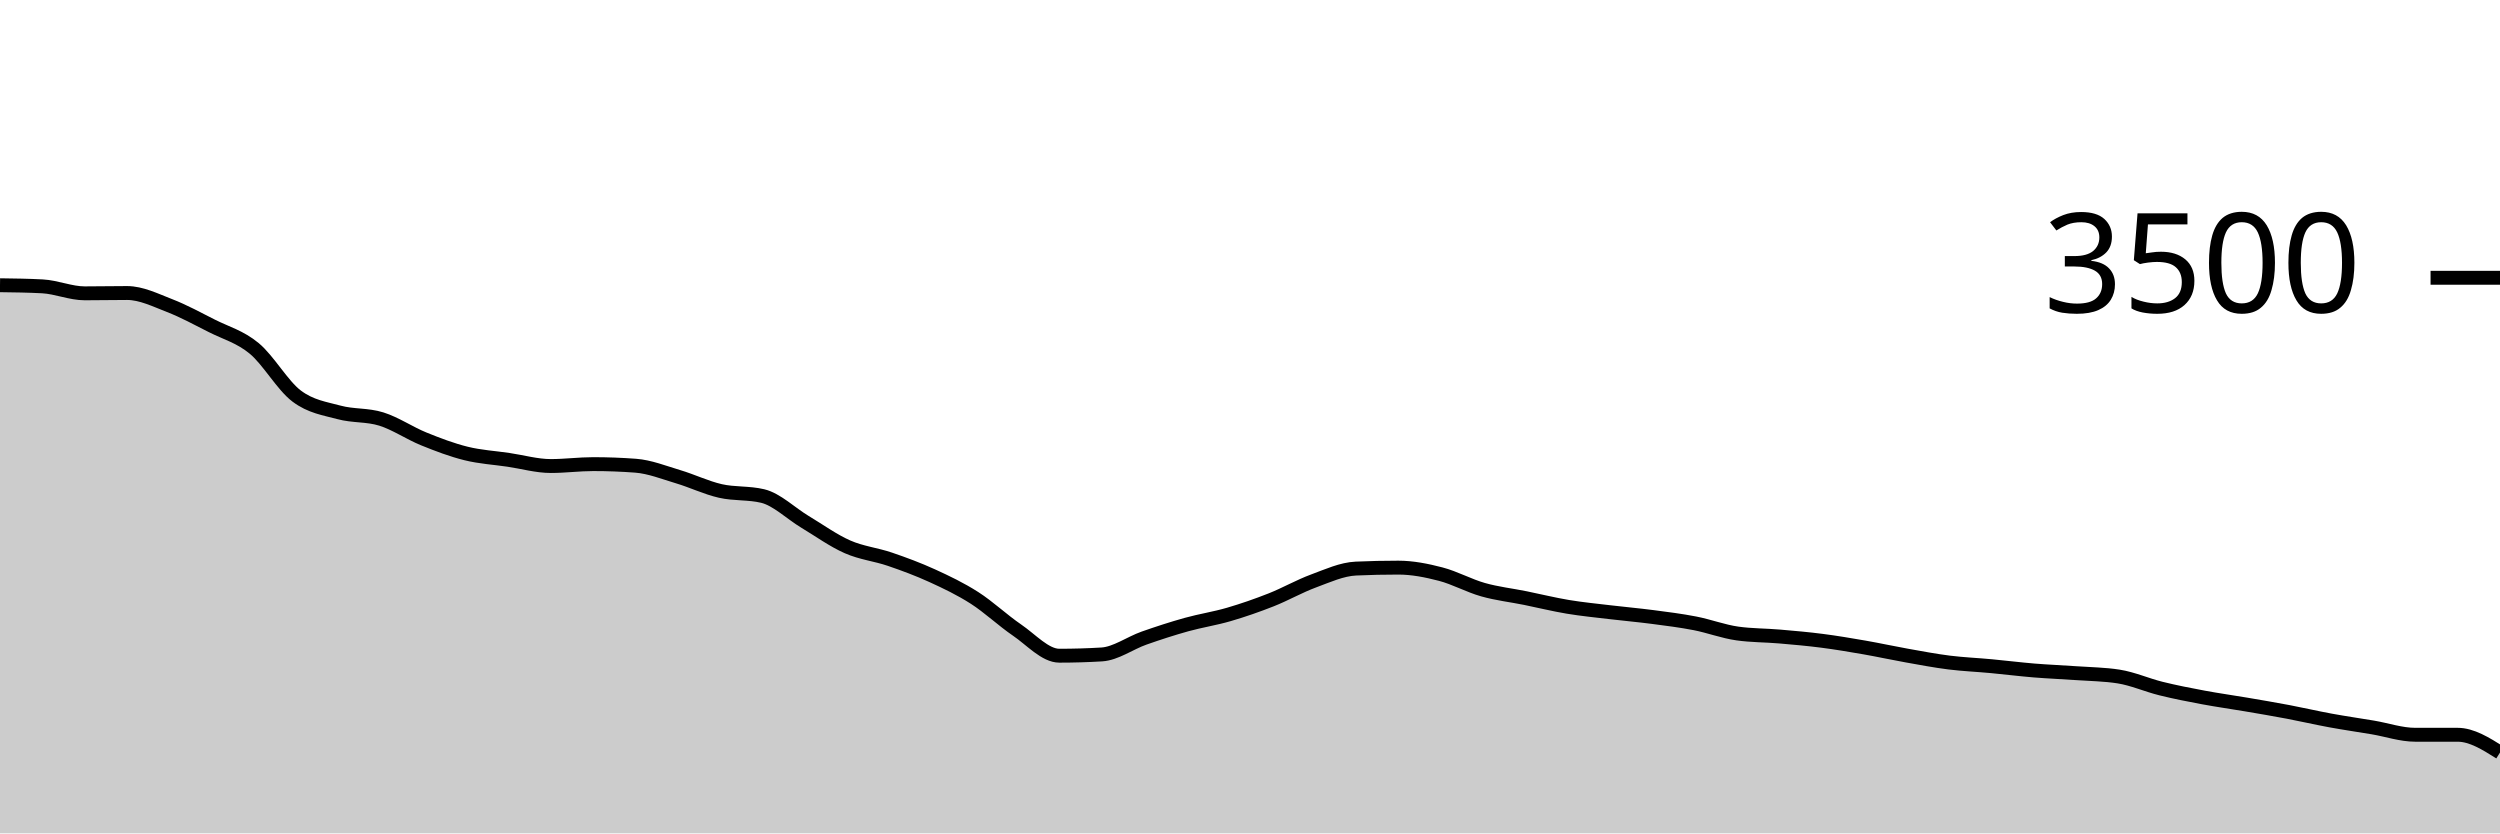
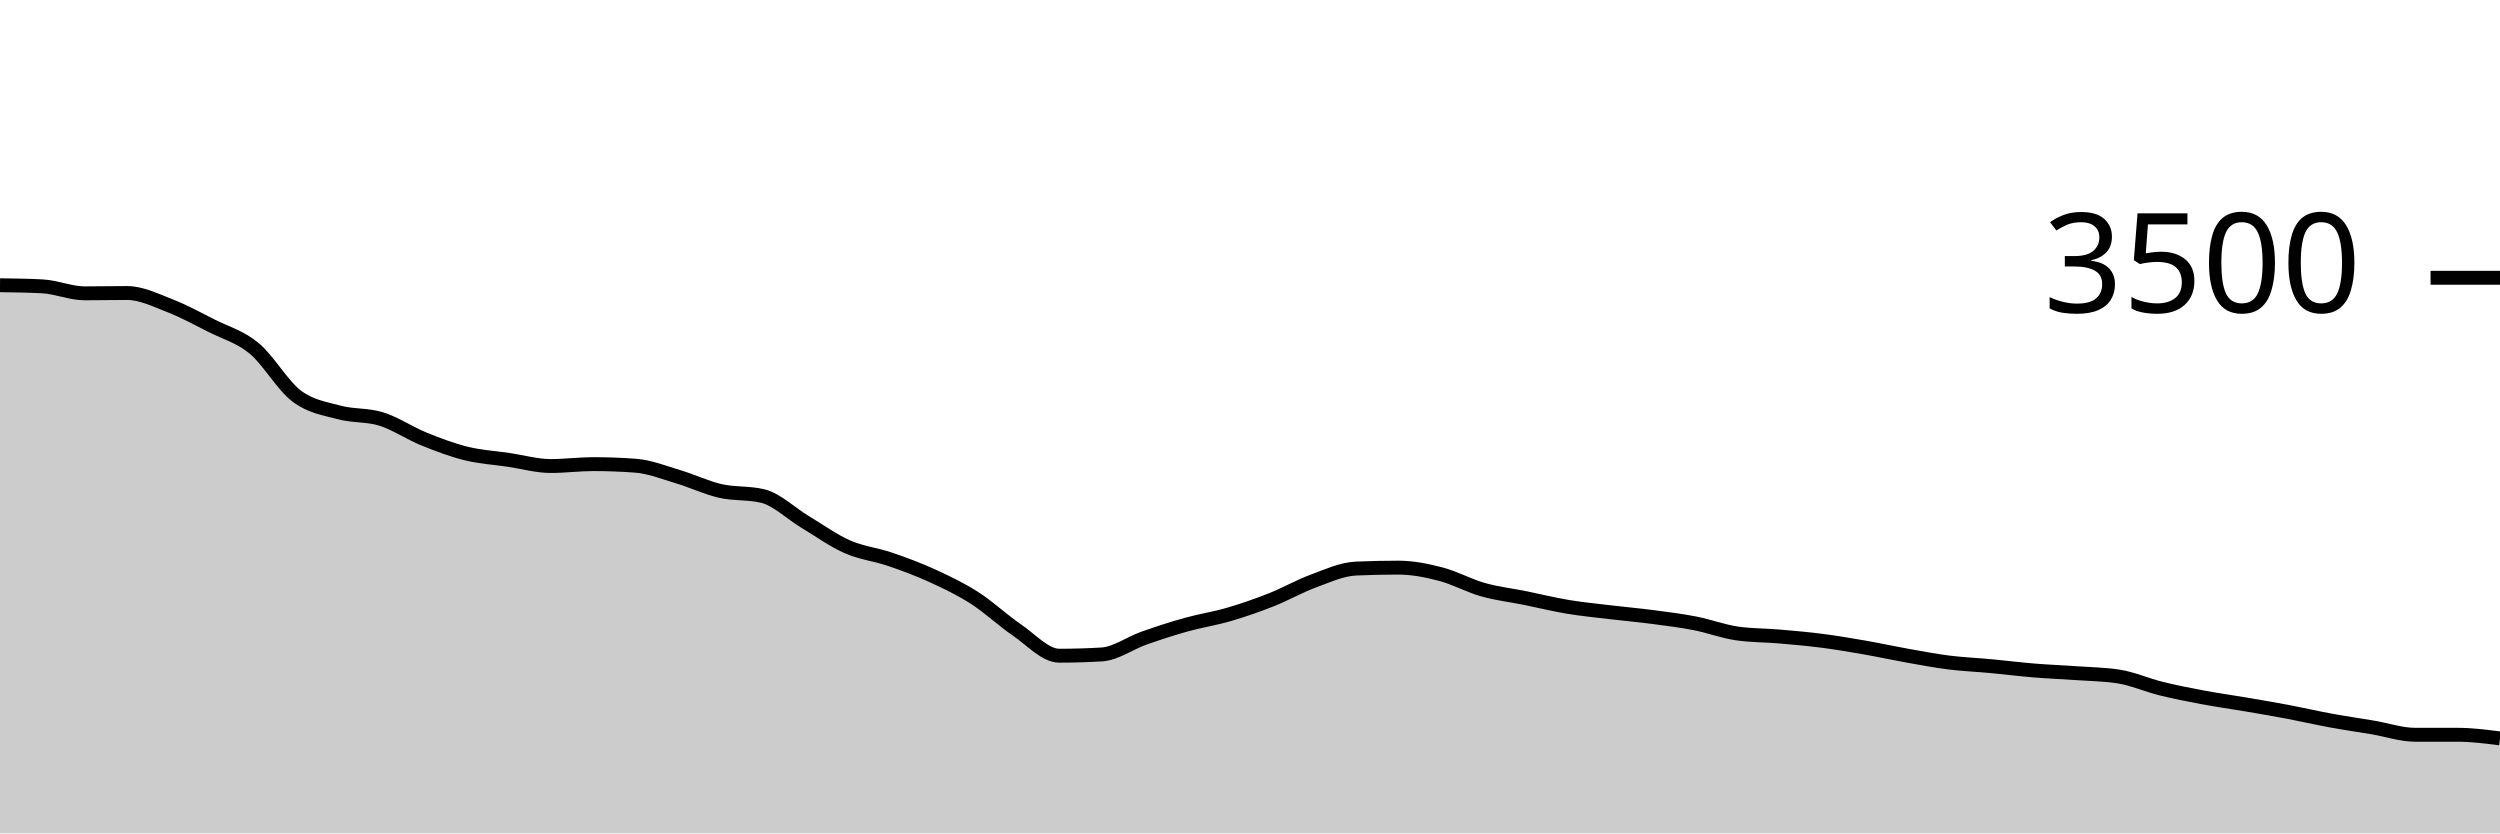
<svg xmlns="http://www.w3.org/2000/svg" viewBox="0 0 180 60">
  <g transform="translate(0,20)">
-     <path class="area" fill="rgba(0, 0, 0, 0.2)" d="M0,0.537C1.017,0.55,2.034,0.564,3.051,0.617C4.068,0.67,5.085,1.12,6.102,1.12C7.119,1.12,8.136,1.097,9.153,1.097C10.169,1.097,11.186,1.606,12.203,2C13.22,2.394,14.237,2.949,15.254,3.463C16.271,3.977,17.288,4.244,18.305,5.086C19.322,5.928,20.339,7.747,21.356,8.514C22.373,9.282,23.39,9.415,24.407,9.691C25.424,9.968,26.441,9.853,27.458,10.171C28.475,10.49,29.492,11.187,30.508,11.6C31.525,12.013,32.542,12.4,33.559,12.651C34.576,12.903,35.593,12.958,36.61,13.109C37.627,13.259,38.644,13.554,39.661,13.554C40.678,13.554,41.695,13.417,42.712,13.417C43.729,13.417,44.746,13.455,45.763,13.531C46.78,13.608,47.797,14.017,48.814,14.32C49.831,14.623,50.847,15.116,51.864,15.349C52.881,15.581,53.898,15.47,54.915,15.714C55.932,15.958,56.949,16.968,57.966,17.577C58.983,18.187,60,18.924,61.017,19.371C62.034,19.819,63.051,19.916,64.068,20.263C65.085,20.61,66.102,20.987,67.119,21.451C68.136,21.916,69.153,22.4,70.169,23.051C71.186,23.703,72.203,24.667,73.22,25.36C74.237,26.053,75.254,27.211,76.271,27.211C77.288,27.211,78.305,27.181,79.322,27.12C80.339,27.059,81.356,26.301,82.373,25.943C83.39,25.585,84.407,25.255,85.424,24.971C86.441,24.688,87.458,24.537,88.475,24.24C89.492,23.943,90.508,23.59,91.525,23.189C92.542,22.787,93.559,22.204,94.576,21.829C95.593,21.453,96.61,20.983,97.627,20.937C98.644,20.891,99.661,20.869,100.678,20.869C101.695,20.869,102.712,21.072,103.729,21.337C104.746,21.602,105.763,22.17,106.78,22.457C107.797,22.745,108.814,22.857,109.831,23.063C110.847,23.269,111.864,23.522,112.881,23.691C113.898,23.861,114.915,23.958,115.932,24.08C116.949,24.202,117.966,24.29,118.983,24.423C120,24.556,121.017,24.682,122.034,24.88C123.051,25.078,124.068,25.467,125.085,25.611C126.102,25.756,127.119,25.741,128.136,25.829C129.153,25.916,130.169,26.006,131.186,26.137C132.203,26.269,133.22,26.44,134.237,26.617C135.254,26.794,136.271,27.019,137.288,27.2C138.305,27.381,139.322,27.575,140.339,27.703C141.356,27.83,142.373,27.87,143.39,27.966C144.407,28.061,145.424,28.19,146.441,28.274C147.458,28.358,148.475,28.396,149.492,28.469C150.508,28.541,151.525,28.549,152.542,28.709C153.559,28.869,154.576,29.326,155.593,29.577C156.61,29.829,157.627,30.027,158.644,30.217C159.661,30.408,160.678,30.547,161.695,30.72C162.712,30.893,163.729,31.065,164.746,31.257C165.763,31.45,166.78,31.688,167.797,31.874C168.814,32.061,169.831,32.206,170.847,32.377C171.864,32.549,172.881,32.903,173.898,32.903C174.915,32.903,175.932,32.903,176.949,32.903C177.966,32.903,178.983,33.543,180,34.183L180,40C178.983,40,177.966,40,176.949,40C175.932,40,174.915,40,173.898,40C172.881,40,171.864,40,170.847,40C169.831,40,168.814,40,167.797,40C166.78,40,165.763,40,164.746,40C163.729,40,162.712,40,161.695,40C160.678,40,159.661,40,158.644,40C157.627,40,156.61,40,155.593,40C154.576,40,153.559,40,152.542,40C151.525,40,150.508,40,149.492,40C148.475,40,147.458,40,146.441,40C145.424,40,144.407,40,143.39,40C142.373,40,141.356,40,140.339,40C139.322,40,138.305,40,137.288,40C136.271,40,135.254,40,134.237,40C133.22,40,132.203,40,131.186,40C130.169,40,129.153,40,128.136,40C127.119,40,126.102,40,125.085,40C124.068,40,123.051,40,122.034,40C121.017,40,120,40,118.983,40C117.966,40,116.949,40,115.932,40C114.915,40,113.898,40,112.881,40C111.864,40,110.847,40,109.831,40C108.814,40,107.797,40,106.78,40C105.763,40,104.746,40,103.729,40C102.712,40,101.695,40,100.678,40C99.661,40,98.644,40,97.627,40C96.61,40,95.593,40,94.576,40C93.559,40,92.542,40,91.525,40C90.508,40,89.492,40,88.475,40C87.458,40,86.441,40,85.424,40C84.407,40,83.39,40,82.373,40C81.356,40,80.339,40,79.322,40C78.305,40,77.288,40,76.271,40C75.254,40,74.237,40,73.22,40C72.203,40,71.186,40,70.169,40C69.153,40,68.136,40,67.119,40C66.102,40,65.085,40,64.068,40C63.051,40,62.034,40,61.017,40C60,40,58.983,40,57.966,40C56.949,40,55.932,40,54.915,40C53.898,40,52.881,40,51.864,40C50.847,40,49.831,40,48.814,40C47.797,40,46.78,40,45.763,40C44.746,40,43.729,40,42.712,40C41.695,40,40.678,40,39.661,40C38.644,40,37.627,40,36.61,40C35.593,40,34.576,40,33.559,40C32.542,40,31.525,40,30.508,40C29.492,40,28.475,40,27.458,40C26.441,40,25.424,40,24.407,40C23.39,40,22.373,40,21.356,40C20.339,40,19.322,40,18.305,40C17.288,40,16.271,40,15.254,40C14.237,40,13.22,40,12.203,40C11.186,40,10.169,40,9.153,40C8.136,40,7.119,40,6.102,40C5.085,40,4.068,40,3.051,40C2.034,40,1.017,40,0,40Z" />
-     <path class="line" stroke="black" fill="none" d="M0,0.537C1.017,0.55,2.034,0.564,3.051,0.617C4.068,0.67,5.085,1.12,6.102,1.12C7.119,1.12,8.136,1.097,9.153,1.097C10.169,1.097,11.186,1.606,12.203,2C13.22,2.394,14.237,2.949,15.254,3.463C16.271,3.977,17.288,4.244,18.305,5.086C19.322,5.928,20.339,7.747,21.356,8.514C22.373,9.282,23.39,9.415,24.407,9.691C25.424,9.968,26.441,9.853,27.458,10.171C28.475,10.49,29.492,11.187,30.508,11.6C31.525,12.013,32.542,12.4,33.559,12.651C34.576,12.903,35.593,12.958,36.61,13.109C37.627,13.259,38.644,13.554,39.661,13.554C40.678,13.554,41.695,13.417,42.712,13.417C43.729,13.417,44.746,13.455,45.763,13.531C46.78,13.608,47.797,14.017,48.814,14.32C49.831,14.623,50.847,15.116,51.864,15.349C52.881,15.581,53.898,15.47,54.915,15.714C55.932,15.958,56.949,16.968,57.966,17.577C58.983,18.187,60,18.924,61.017,19.371C62.034,19.819,63.051,19.916,64.068,20.263C65.085,20.61,66.102,20.987,67.119,21.451C68.136,21.916,69.153,22.4,70.169,23.051C71.186,23.703,72.203,24.667,73.22,25.36C74.237,26.053,75.254,27.211,76.271,27.211C77.288,27.211,78.305,27.181,79.322,27.12C80.339,27.059,81.356,26.301,82.373,25.943C83.39,25.585,84.407,25.255,85.424,24.971C86.441,24.688,87.458,24.537,88.475,24.24C89.492,23.943,90.508,23.59,91.525,23.189C92.542,22.787,93.559,22.204,94.576,21.829C95.593,21.453,96.61,20.983,97.627,20.937C98.644,20.891,99.661,20.869,100.678,20.869C101.695,20.869,102.712,21.072,103.729,21.337C104.746,21.602,105.763,22.17,106.78,22.457C107.797,22.745,108.814,22.857,109.831,23.063C110.847,23.269,111.864,23.522,112.881,23.691C113.898,23.861,114.915,23.958,115.932,24.08C116.949,24.202,117.966,24.29,118.983,24.423C120,24.556,121.017,24.682,122.034,24.88C123.051,25.078,124.068,25.467,125.085,25.611C126.102,25.756,127.119,25.741,128.136,25.829C129.153,25.916,130.169,26.006,131.186,26.137C132.203,26.269,133.22,26.44,134.237,26.617C135.254,26.794,136.271,27.019,137.288,27.2C138.305,27.381,139.322,27.575,140.339,27.703C141.356,27.83,142.373,27.87,143.39,27.966C144.407,28.061,145.424,28.19,146.441,28.274C147.458,28.358,148.475,28.396,149.492,28.469C150.508,28.541,151.525,28.549,152.542,28.709C153.559,28.869,154.576,29.326,155.593,29.577C156.61,29.829,157.627,30.027,158.644,30.217C159.661,30.408,160.678,30.547,161.695,30.72C162.712,30.893,163.729,31.065,164.746,31.257C165.763,31.45,166.78,31.688,167.797,31.874C168.814,32.061,169.831,32.206,170.847,32.377C171.864,32.549,172.881,32.903,173.898,32.903C174.915,32.903,175.932,32.903,176.949,32.903C177.966,32.903,178.983,33.543,180,34.183" />
+     <path class="area" fill="rgba(0, 0, 0, 0.2)" d="M0,0.537C1.017,0.55,2.034,0.564,3.051,0.617C4.068,0.67,5.085,1.12,6.102,1.12C7.119,1.12,8.136,1.097,9.153,1.097C10.169,1.097,11.186,1.606,12.203,2C13.22,2.394,14.237,2.949,15.254,3.463C16.271,3.977,17.288,4.244,18.305,5.086C19.322,5.928,20.339,7.747,21.356,8.514C22.373,9.282,23.39,9.415,24.407,9.691C25.424,9.968,26.441,9.853,27.458,10.171C28.475,10.49,29.492,11.187,30.508,11.6C31.525,12.013,32.542,12.4,33.559,12.651C34.576,12.903,35.593,12.958,36.61,13.109C37.627,13.259,38.644,13.554,39.661,13.554C40.678,13.554,41.695,13.417,42.712,13.417C43.729,13.417,44.746,13.455,45.763,13.531C46.78,13.608,47.797,14.017,48.814,14.32C49.831,14.623,50.847,15.116,51.864,15.349C52.881,15.581,53.898,15.47,54.915,15.714C55.932,15.958,56.949,16.968,57.966,17.577C58.983,18.187,60,18.924,61.017,19.371C62.034,19.819,63.051,19.916,64.068,20.263C65.085,20.61,66.102,20.987,67.119,21.451C68.136,21.916,69.153,22.4,70.169,23.051C71.186,23.703,72.203,24.667,73.22,25.36C74.237,26.053,75.254,27.211,76.271,27.211C77.288,27.211,78.305,27.181,79.322,27.12C80.339,27.059,81.356,26.301,82.373,25.943C83.39,25.585,84.407,25.255,85.424,24.971C86.441,24.688,87.458,24.537,88.475,24.24C89.492,23.943,90.508,23.59,91.525,23.189C92.542,22.787,93.559,22.204,94.576,21.829C95.593,21.453,96.61,20.983,97.627,20.937C98.644,20.891,99.661,20.869,100.678,20.869C101.695,20.869,102.712,21.072,103.729,21.337C104.746,21.602,105.763,22.17,106.78,22.457C107.797,22.745,108.814,22.857,109.831,23.063C110.847,23.269,111.864,23.522,112.881,23.691C113.898,23.861,114.915,23.958,115.932,24.08C116.949,24.202,117.966,24.29,118.983,24.423C120,24.556,121.017,24.682,122.034,24.88C123.051,25.078,124.068,25.467,125.085,25.611C126.102,25.756,127.119,25.741,128.136,25.829C129.153,25.916,130.169,26.006,131.186,26.137C132.203,26.269,133.22,26.44,134.237,26.617C135.254,26.794,136.271,27.019,137.288,27.2C138.305,27.381,139.322,27.575,140.339,27.703C141.356,27.83,142.373,27.87,143.39,27.966C144.407,28.061,145.424,28.19,146.441,28.274C147.458,28.358,148.475,28.396,149.492,28.469C150.508,28.541,151.525,28.549,152.542,28.709C153.559,28.869,154.576,29.326,155.593,29.577C156.61,29.829,157.627,30.027,158.644,30.217C159.661,30.408,160.678,30.547,161.695,30.72C162.712,30.893,163.729,31.065,164.746,31.257C165.763,31.45,166.78,31.688,167.797,31.874C168.814,32.061,169.831,32.206,170.847,32.377C171.864,32.549,172.881,32.903,173.898,32.903C174.915,32.903,175.932,32.903,176.949,32.903C177.966,32.903,178.983,33.034,180,33.166L180,40C178.983,40,177.966,40,176.949,40C175.932,40,174.915,40,173.898,40C172.881,40,171.864,40,170.847,40C169.831,40,168.814,40,167.797,40C166.78,40,165.763,40,164.746,40C163.729,40,162.712,40,161.695,40C160.678,40,159.661,40,158.644,40C157.627,40,156.61,40,155.593,40C154.576,40,153.559,40,152.542,40C151.525,40,150.508,40,149.492,40C148.475,40,147.458,40,146.441,40C145.424,40,144.407,40,143.39,40C142.373,40,141.356,40,140.339,40C139.322,40,138.305,40,137.288,40C136.271,40,135.254,40,134.237,40C133.22,40,132.203,40,131.186,40C130.169,40,129.153,40,128.136,40C127.119,40,126.102,40,125.085,40C124.068,40,123.051,40,122.034,40C121.017,40,120,40,118.983,40C117.966,40,116.949,40,115.932,40C114.915,40,113.898,40,112.881,40C111.864,40,110.847,40,109.831,40C108.814,40,107.797,40,106.78,40C105.763,40,104.746,40,103.729,40C102.712,40,101.695,40,100.678,40C99.661,40,98.644,40,97.627,40C96.61,40,95.593,40,94.576,40C93.559,40,92.542,40,91.525,40C90.508,40,89.492,40,88.475,40C87.458,40,86.441,40,85.424,40C84.407,40,83.39,40,82.373,40C81.356,40,80.339,40,79.322,40C78.305,40,77.288,40,76.271,40C75.254,40,74.237,40,73.22,40C72.203,40,71.186,40,70.169,40C69.153,40,68.136,40,67.119,40C66.102,40,65.085,40,64.068,40C63.051,40,62.034,40,61.017,40C60,40,58.983,40,57.966,40C56.949,40,55.932,40,54.915,40C53.898,40,52.881,40,51.864,40C50.847,40,49.831,40,48.814,40C47.797,40,46.78,40,45.763,40C44.746,40,43.729,40,42.712,40C41.695,40,40.678,40,39.661,40C38.644,40,37.627,40,36.61,40C35.593,40,34.576,40,33.559,40C32.542,40,31.525,40,30.508,40C29.492,40,28.475,40,27.458,40C26.441,40,25.424,40,24.407,40C23.39,40,22.373,40,21.356,40C20.339,40,19.322,40,18.305,40C17.288,40,16.271,40,15.254,40C14.237,40,13.22,40,12.203,40C11.186,40,10.169,40,9.153,40C8.136,40,7.119,40,6.102,40C5.085,40,4.068,40,3.051,40C2.034,40,1.017,40,0,40Z" />
+     <path class="line" stroke="black" fill="none" d="M0,0.537C1.017,0.55,2.034,0.564,3.051,0.617C4.068,0.67,5.085,1.12,6.102,1.12C7.119,1.12,8.136,1.097,9.153,1.097C10.169,1.097,11.186,1.606,12.203,2C13.22,2.394,14.237,2.949,15.254,3.463C16.271,3.977,17.288,4.244,18.305,5.086C19.322,5.928,20.339,7.747,21.356,8.514C22.373,9.282,23.39,9.415,24.407,9.691C25.424,9.968,26.441,9.853,27.458,10.171C28.475,10.49,29.492,11.187,30.508,11.6C31.525,12.013,32.542,12.4,33.559,12.651C34.576,12.903,35.593,12.958,36.61,13.109C37.627,13.259,38.644,13.554,39.661,13.554C40.678,13.554,41.695,13.417,42.712,13.417C43.729,13.417,44.746,13.455,45.763,13.531C46.78,13.608,47.797,14.017,48.814,14.32C49.831,14.623,50.847,15.116,51.864,15.349C52.881,15.581,53.898,15.47,54.915,15.714C55.932,15.958,56.949,16.968,57.966,17.577C58.983,18.187,60,18.924,61.017,19.371C62.034,19.819,63.051,19.916,64.068,20.263C65.085,20.61,66.102,20.987,67.119,21.451C68.136,21.916,69.153,22.4,70.169,23.051C71.186,23.703,72.203,24.667,73.22,25.36C74.237,26.053,75.254,27.211,76.271,27.211C77.288,27.211,78.305,27.181,79.322,27.12C80.339,27.059,81.356,26.301,82.373,25.943C83.39,25.585,84.407,25.255,85.424,24.971C86.441,24.688,87.458,24.537,88.475,24.24C89.492,23.943,90.508,23.59,91.525,23.189C92.542,22.787,93.559,22.204,94.576,21.829C95.593,21.453,96.61,20.983,97.627,20.937C98.644,20.891,99.661,20.869,100.678,20.869C101.695,20.869,102.712,21.072,103.729,21.337C104.746,21.602,105.763,22.17,106.78,22.457C107.797,22.745,108.814,22.857,109.831,23.063C110.847,23.269,111.864,23.522,112.881,23.691C113.898,23.861,114.915,23.958,115.932,24.08C116.949,24.202,117.966,24.29,118.983,24.423C120,24.556,121.017,24.682,122.034,24.88C123.051,25.078,124.068,25.467,125.085,25.611C126.102,25.756,127.119,25.741,128.136,25.829C129.153,25.916,130.169,26.006,131.186,26.137C132.203,26.269,133.22,26.44,134.237,26.617C135.254,26.794,136.271,27.019,137.288,27.2C138.305,27.381,139.322,27.575,140.339,27.703C141.356,27.83,142.373,27.87,143.39,27.966C144.407,28.061,145.424,28.19,146.441,28.274C147.458,28.358,148.475,28.396,149.492,28.469C150.508,28.541,151.525,28.549,152.542,28.709C153.559,28.869,154.576,29.326,155.593,29.577C156.61,29.829,157.627,30.027,158.644,30.217C159.661,30.408,160.678,30.547,161.695,30.72C162.712,30.893,163.729,31.065,164.746,31.257C165.763,31.45,166.78,31.688,167.797,31.874C168.814,32.061,169.831,32.206,170.847,32.377C171.864,32.549,172.881,32.903,173.898,32.903C174.915,32.903,175.932,32.903,176.949,32.903C177.966,32.903,178.983,33.034,180,33.166" />
    <path class="axis-ceiling" stroke-width="1" stroke="black" fill="none" d="M175,0L180,0" />
    <text class="axis-ceiling-label" font-family="sans-serif" text-anchor="end" font-size="10px" x="170" y="2.5">3500</text>
  </g>
</svg>
